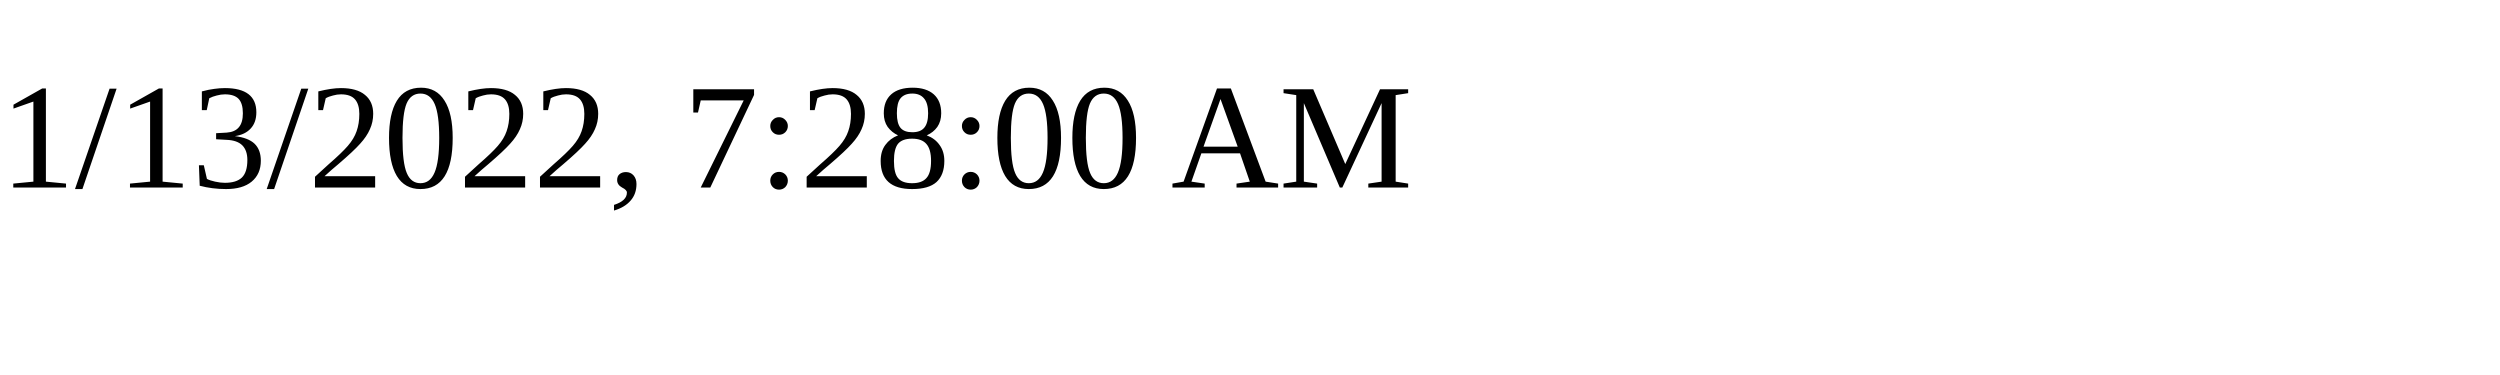
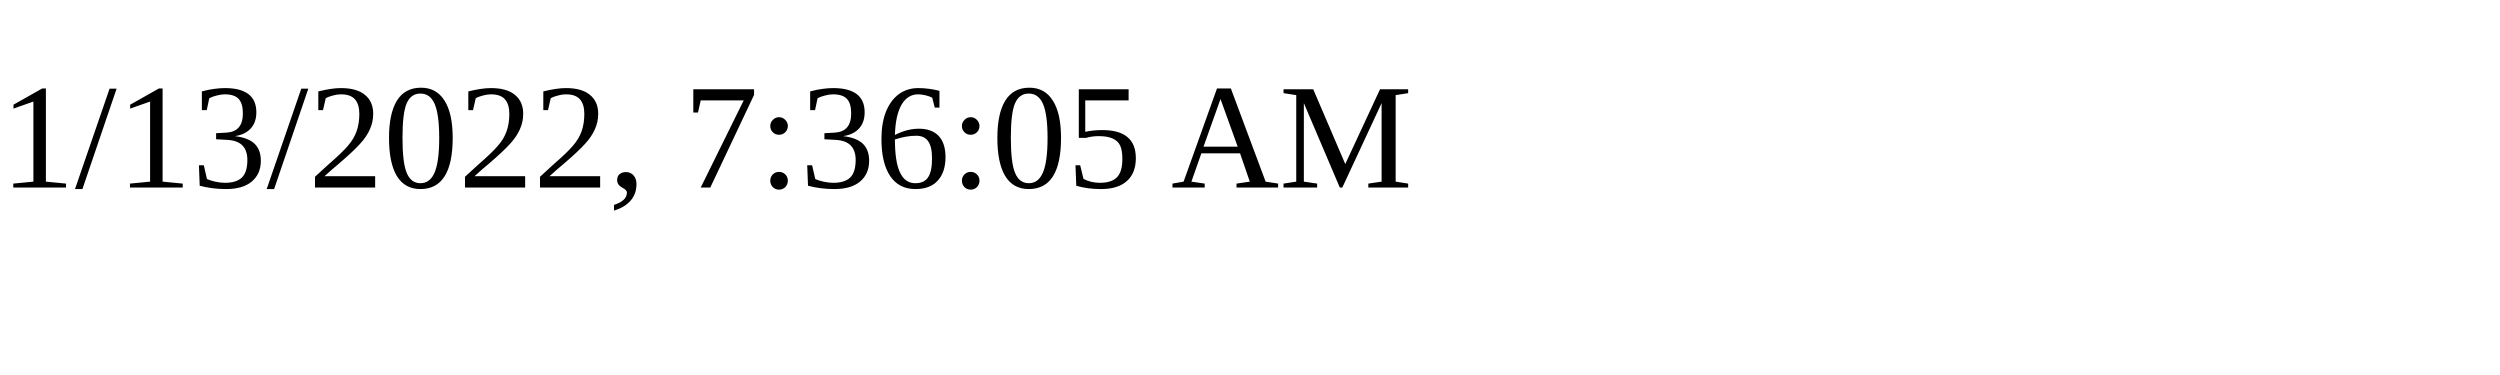
<svg xmlns="http://www.w3.org/2000/svg" height="30" width="200">
-   <text x="0" y="15">1/13/2022, 7:28:00 AM</text>
+   <text x="0" y="15">1/13/2022, 7:36:05 AM</text>
</svg>
